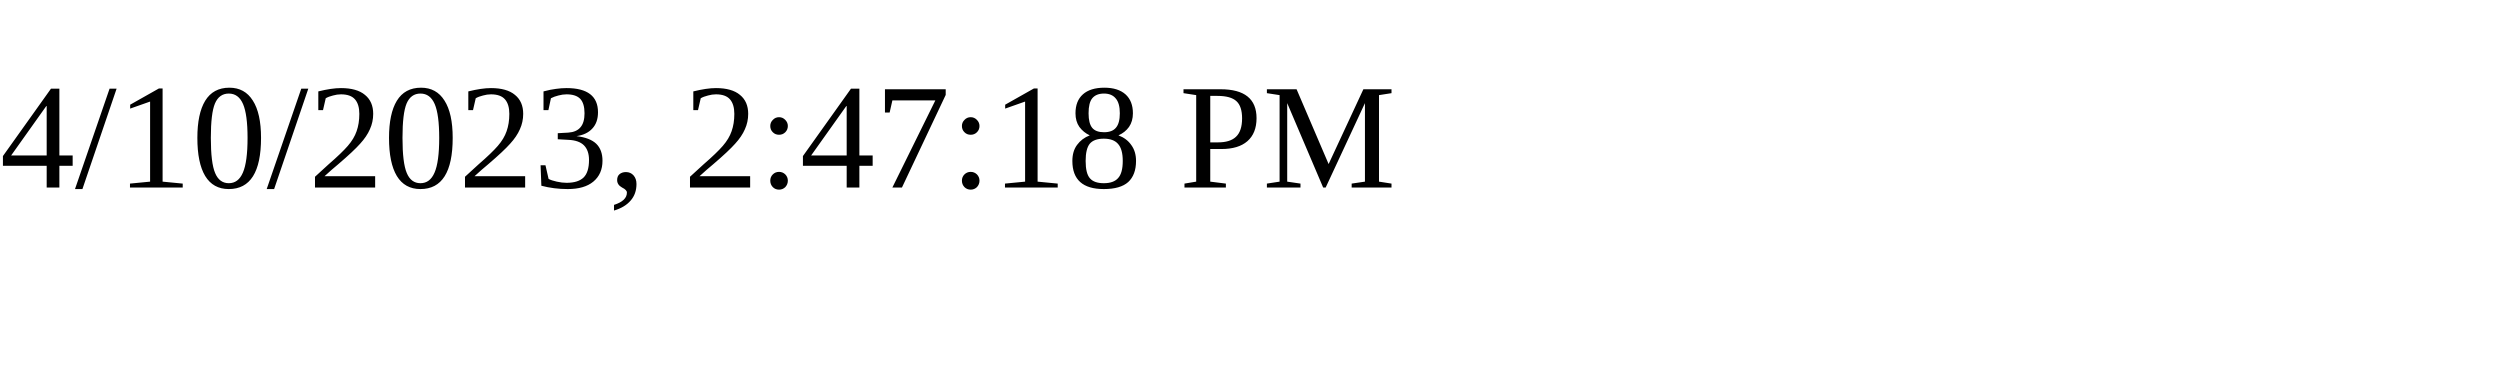
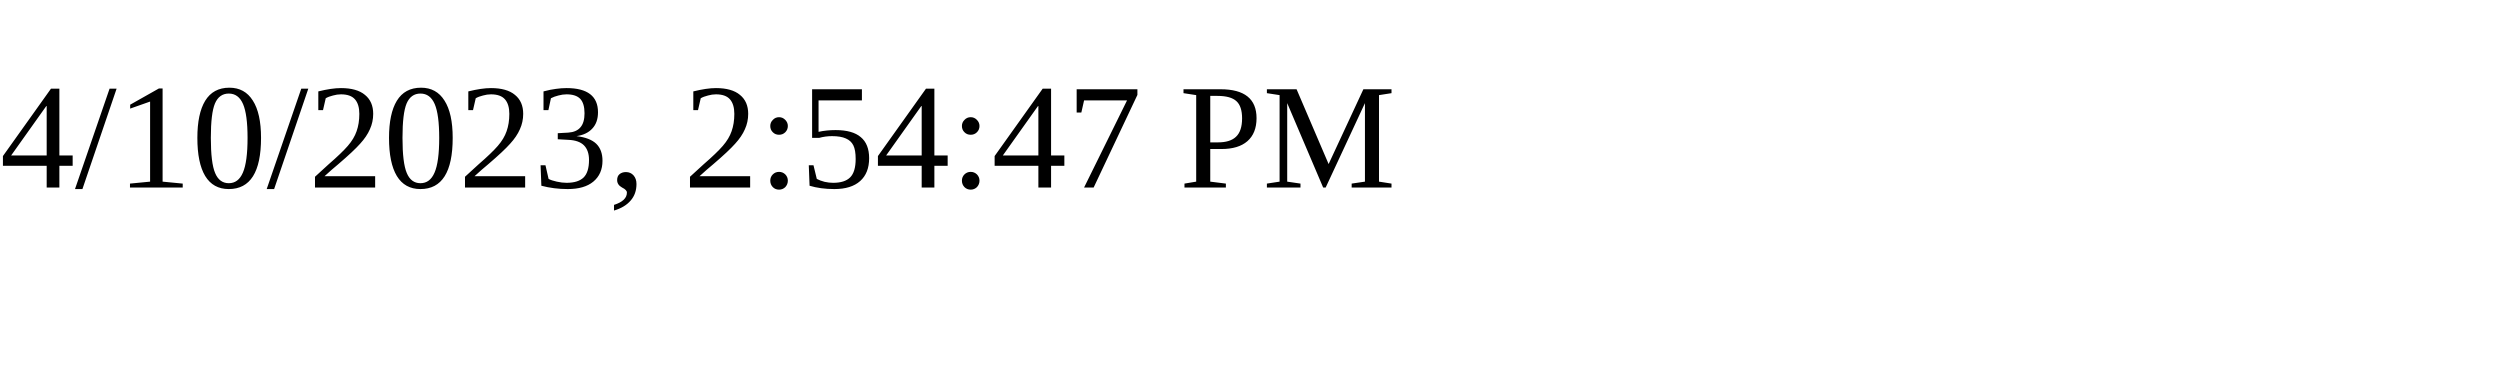
<svg xmlns="http://www.w3.org/2000/svg" height="30" width="200">
-   <text x="0" y="15">4/10/2023, 2:47:18 PM</text>
+   <text x="0" y="15">4/10/2023, 2:54:47 PM</text>
</svg>
